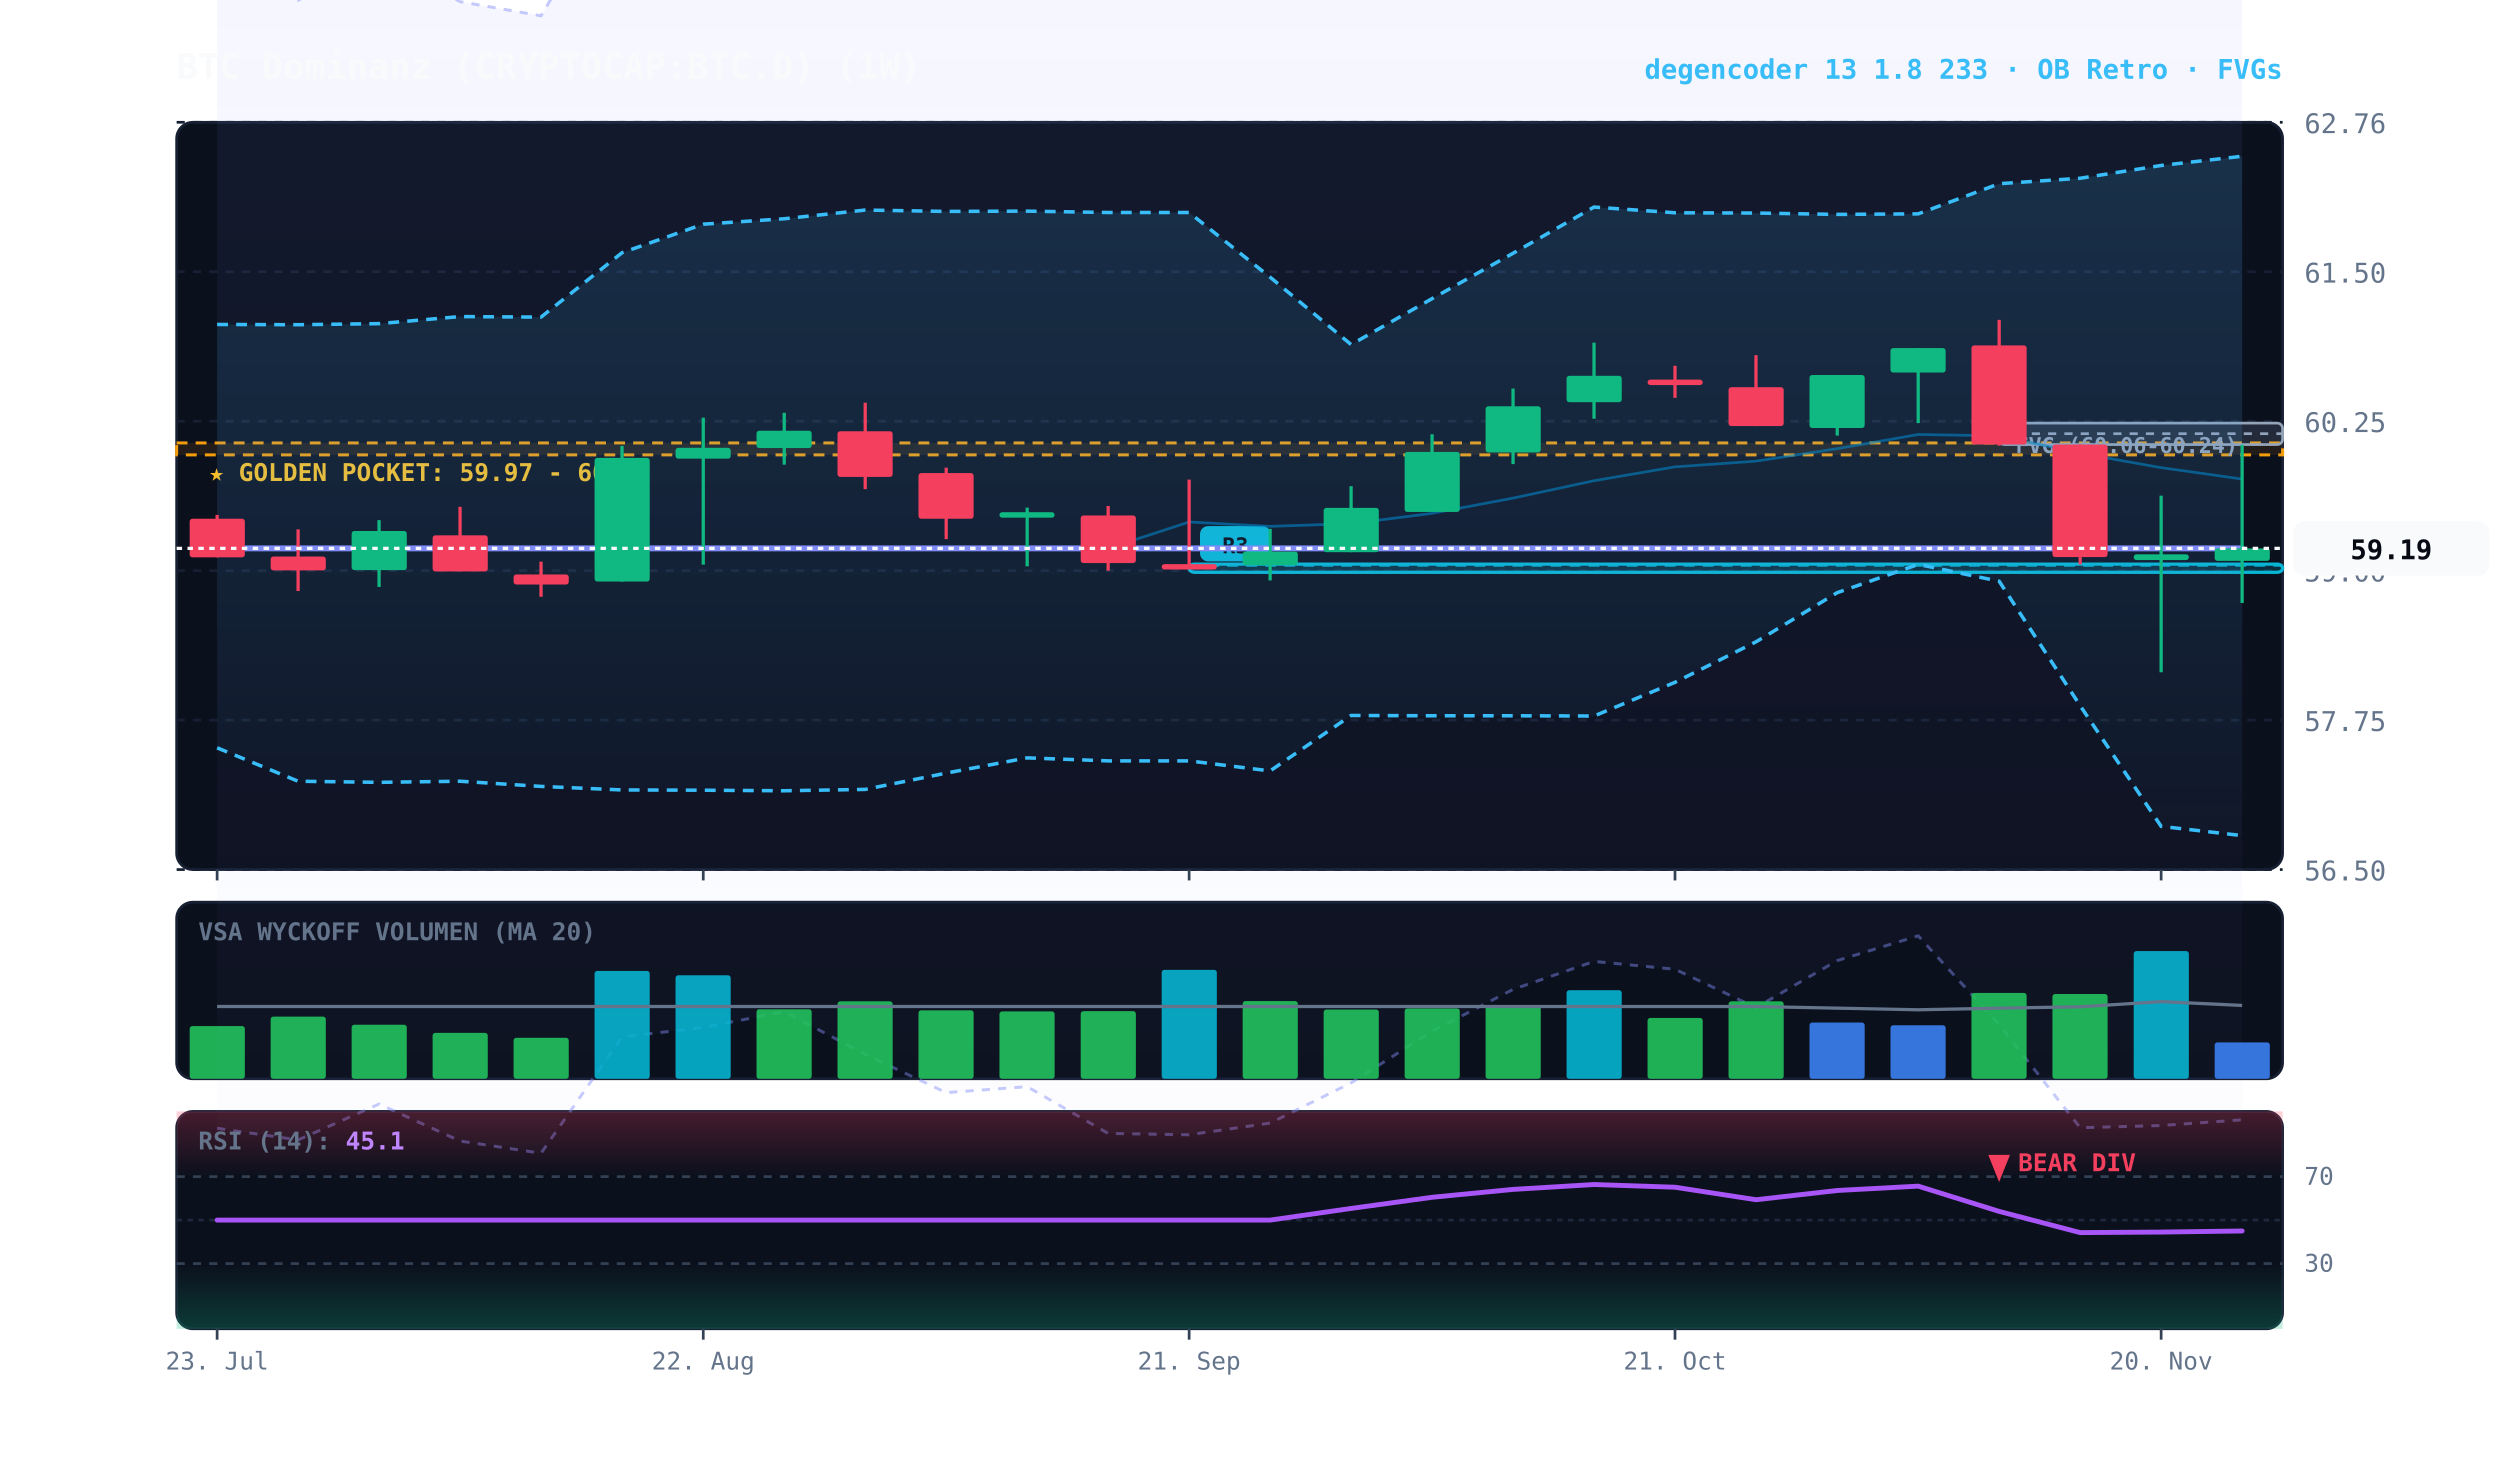
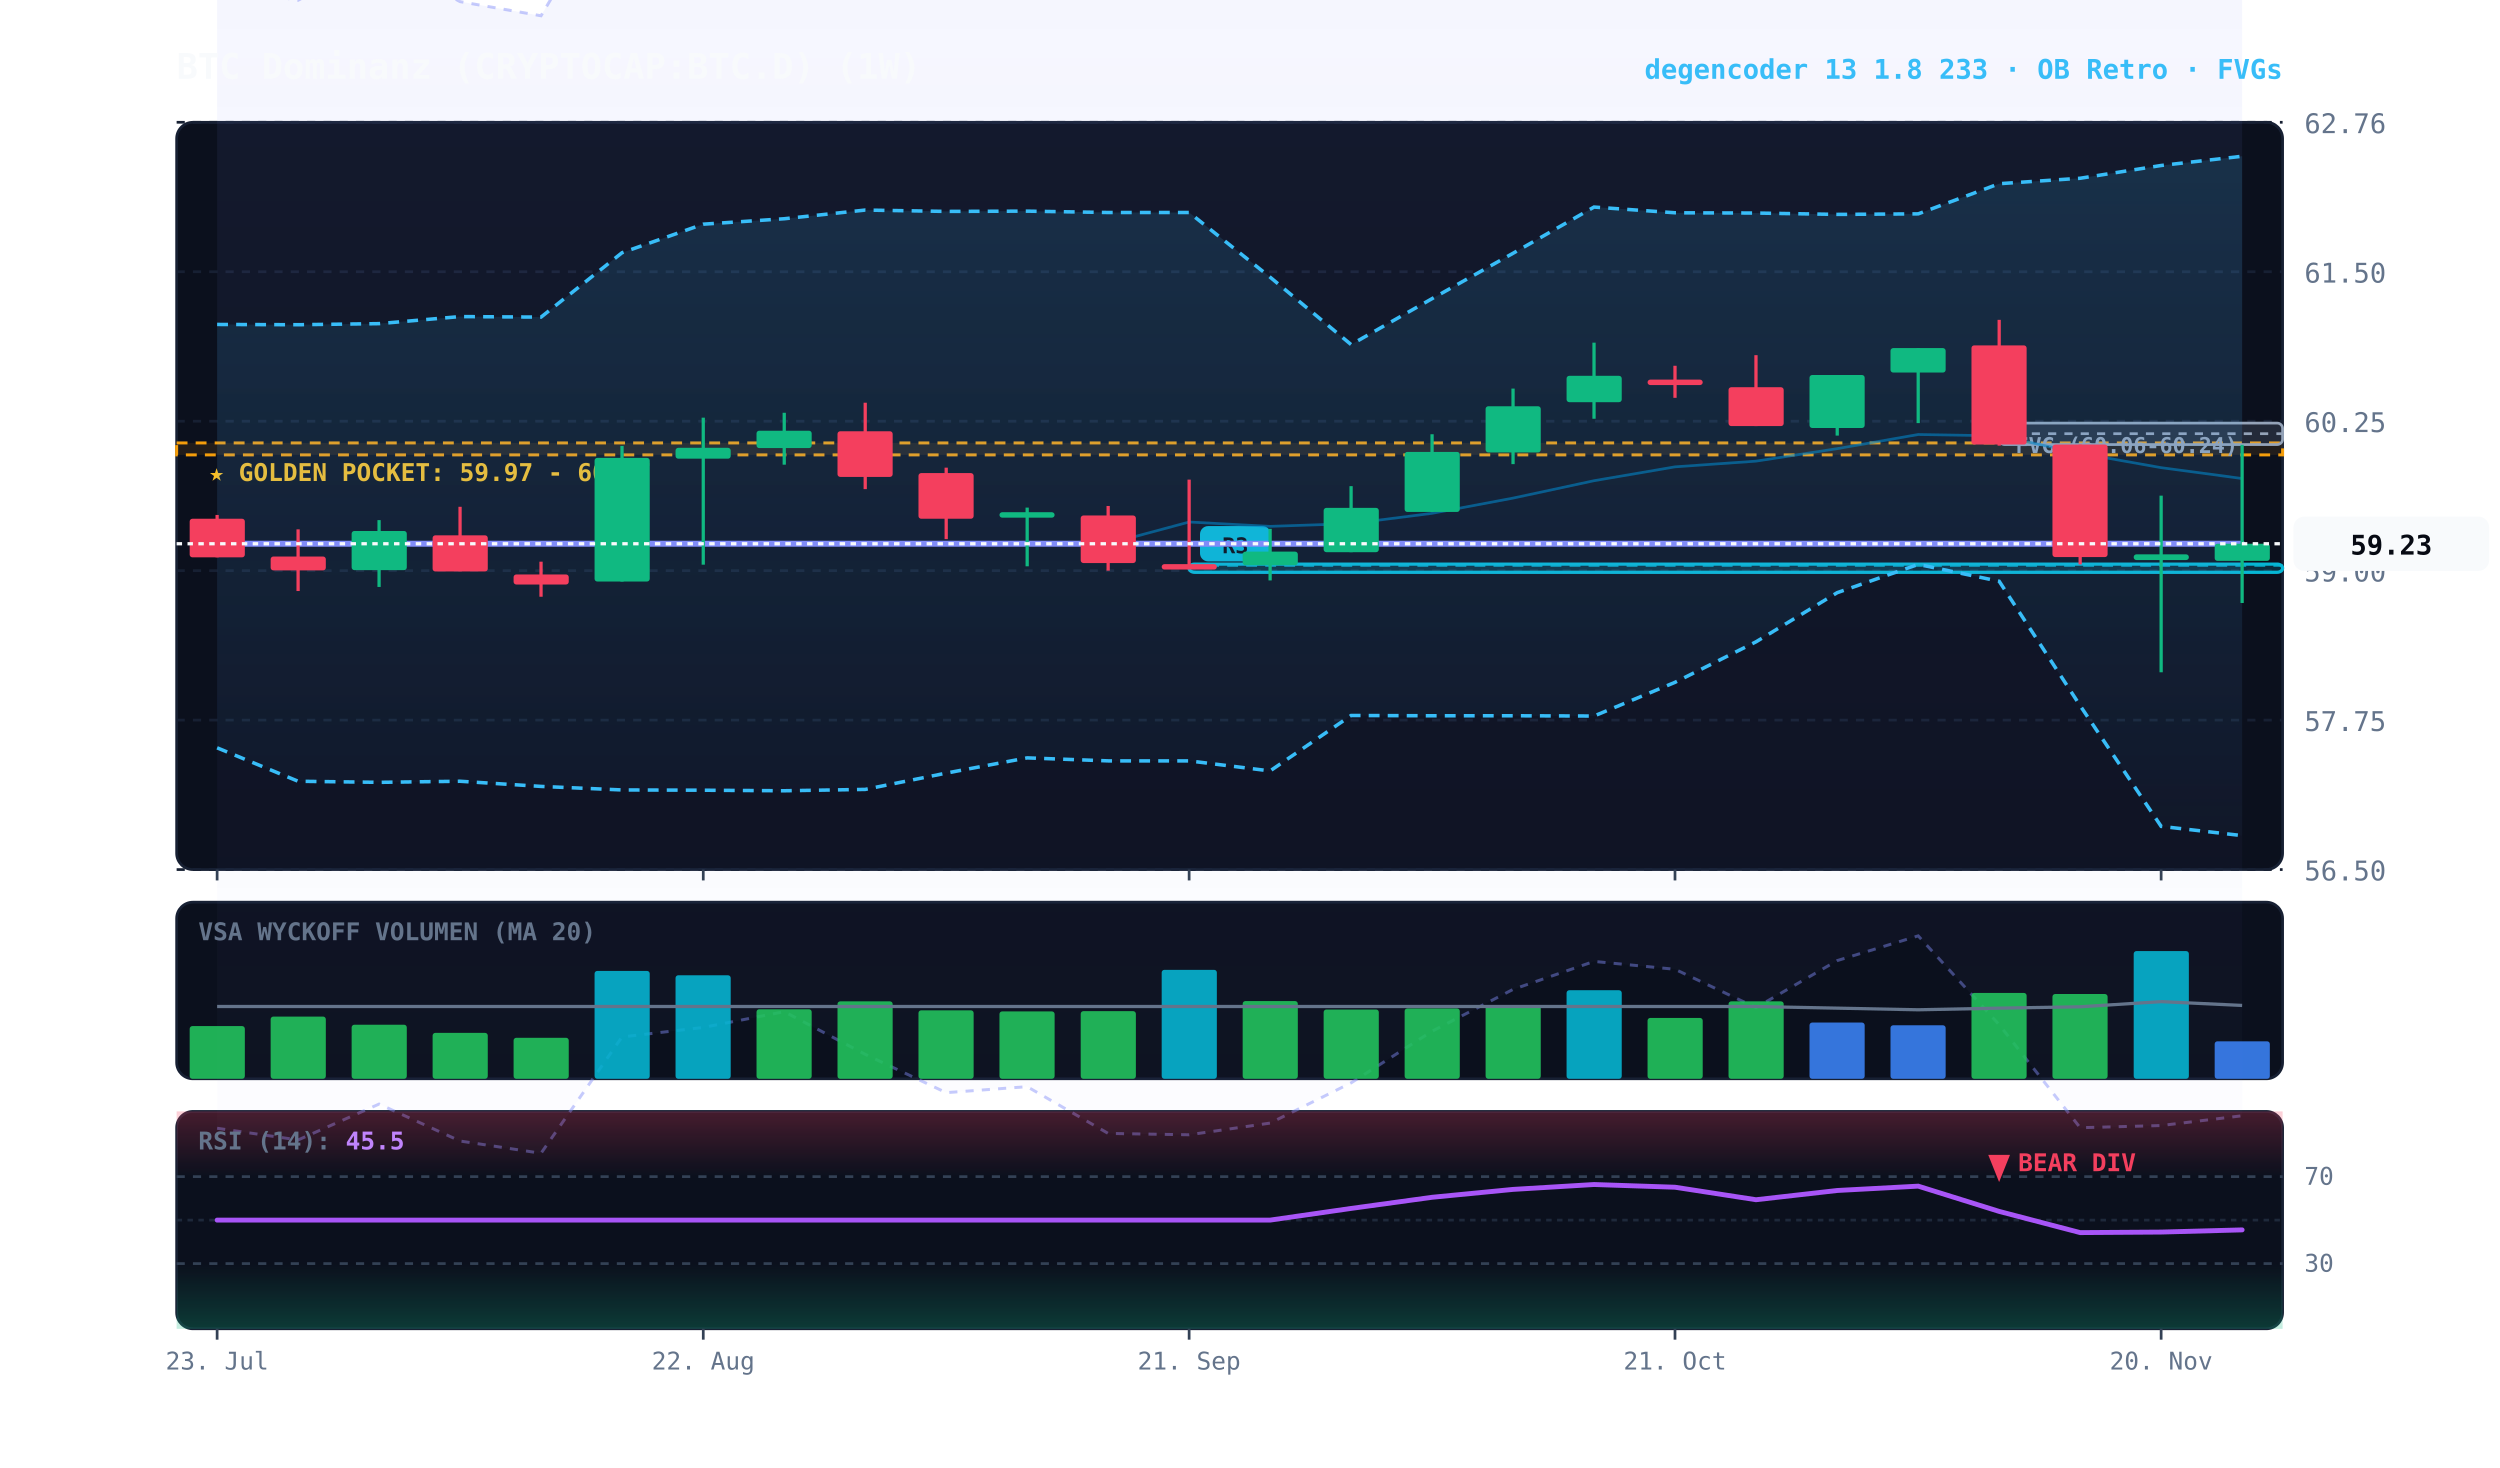
<svg xmlns="http://www.w3.org/2000/svg" viewBox="0 0 920 540" width="100%" height="100%" style="background:#070a13; font-family:'JetBrains Mono', monospace;">
  <defs>
    <linearGradient id="cloud-grad" x1="0%" y1="0%" x2="0%" y2="100%">
      <stop offset="0%" stop-color="#38bdf8" stop-opacity="0.14" />
      <stop offset="100%" stop-color="#38bdf8" stop-opacity="0.02" />
    </linearGradient>
    <linearGradient id="rfe-cloud" x1="0%" y1="0%" x2="0%" y2="100%">
      <stop offset="0%" stop-color="#818cf8" stop-opacity="0.09" />
      <stop offset="100%" stop-color="#818cf8" stop-opacity="0.02" />
    </linearGradient>
    <linearGradient id="rsi-overbought" x1="0%" y1="0%" x2="0%" y2="100%">
      <stop offset="0%" stop-color="#f43f5e" stop-opacity="0.25" />
      <stop offset="100%" stop-color="#f43f5e" stop-opacity="0.0" />
    </linearGradient>
    <linearGradient id="rsi-oversold" x1="0%" y1="0%" x2="0%" y2="100%">
      <stop offset="0%" stop-color="#10b981" stop-opacity="0.0" />
      <stop offset="100%" stop-color="#10b981" stop-opacity="0.25" />
    </linearGradient>
  </defs>
  <rect x="65" y="45" width="775" height="275" fill="#0b101d" rx="6" stroke="#172033" stroke-width="1" />
  <rect x="65" y="332" width="775" height="65" fill="#0b101d" rx="6" stroke="#172033" stroke-width="1" />
  <rect x="65" y="409" width="775" height="80" fill="#0b101d" rx="6" stroke="#172033" stroke-width="1" />
  <line x1="65" y1="320.0" x2="840" y2="320.0" stroke="#172033" stroke-dasharray="3,3" stroke-width="1" />
  <text x="848" y="324.0" fill="#64748b" font-size="10" text-anchor="start">56.50</text>
  <line x1="65" y1="265.0" x2="840" y2="265.0" stroke="#172033" stroke-dasharray="3,3" stroke-width="1" />
  <text x="848" y="269.0" fill="#64748b" font-size="10" text-anchor="start">57.75</text>
  <line x1="65" y1="210.0" x2="840" y2="210.0" stroke="#172033" stroke-dasharray="3,3" stroke-width="1" />
  <text x="848" y="214.0" fill="#64748b" font-size="10" text-anchor="start">59.00</text>
  <line x1="65" y1="155.0" x2="840" y2="155.0" stroke="#172033" stroke-dasharray="3,3" stroke-width="1" />
  <text x="848" y="159.0" fill="#64748b" font-size="10" text-anchor="start">60.25</text>
  <line x1="65" y1="100.0" x2="840" y2="100.0" stroke="#172033" stroke-dasharray="3,3" stroke-width="1" />
  <text x="848" y="104.0" fill="#64748b" font-size="10" text-anchor="start">61.50</text>
  <line x1="65" y1="45.0" x2="840" y2="45.0" stroke="#172033" stroke-dasharray="3,3" stroke-width="1" />
  <text x="848" y="49.0" fill="#64748b" font-size="10" text-anchor="start">62.76</text>
  <rect x="65" y="163.0" width="775" height="4.4" fill="rgba(245, 158, 11, 0.10)" stroke="#f59e0b" stroke-dasharray="4,3" stroke-width="1.1" />
  <text x="77" y="177.0" fill="#fbbf24" font-size="9" font-weight="bold">★ GOLDEN POCKET: 59.97 - 60.07</text>
  <rect x="735.7" y="155.7" width="104.3" height="7.9" fill="rgba(148, 163, 184, 0.18)" stroke="#94a3b8" stroke-width="1" rx="2" />
  <line x1="735.7" y1="159.6" x2="840" y2="159.6" stroke="#94a3b8" stroke-dasharray="3,3" stroke-width="1" />
  <text x="741.7" y="166.7" fill="#94a3b8" font-size="8" font-weight="bold">FVG (60.06-60.24)</text>
  <rect x="437.6" y="207.6" width="402.4" height="3.0" fill="rgba(6, 182, 212, 0.18)" stroke="#06b6d4" stroke-width="1.2" rx="2" />
  <line x1="437.6" y1="208.1" x2="840" y2="208.1" stroke="#06b6d4" stroke-dasharray="4,3" stroke-width="1.0" opacity="0.8" />
  <rect x="441.6" y="193.6" width="26" height="13" fill="#06b6d4" rx="3" />
  <text x="454.6" y="203.6" fill="#070a13" font-size="8" font-weight="bold" text-anchor="middle">R3</text>
-   <polygon points="79.9,-5.0 109.7,0.1 139.5,-15.5 169.3,0.6 199.1,5.8 228.9,-44.5 258.8,-48.5 288.6,-55.4 318.4,-37.0 348.2,-20.3 378.0,-22.9 407.8,-2.7 437.6,-2.1 467.4,-7.2 497.2,-24.6 527.0,-46.9 556.8,-65.1 586.6,-77.1 616.4,-73.7 646.2,-57.2 676.1,-77.5 705.9,-88.2 735.7,-49.8 765.5,-5.1 795.3,-6.2 825.1,-8.5 825.1,412.1 795.3,414.2 765.5,415.0 735.7,377.1 705.9,344.4 676.1,353.5 646.2,370.8 616.4,356.7 586.6,353.8 556.8,364.1 527.0,379.5 497.2,398.5 467.4,413.3 437.6,417.6 407.8,417.1 378.0,399.9 348.2,402.1 318.4,388.0 288.6,372.3 258.8,378.1 228.9,381.6 199.1,424.4 169.3,419.9 139.5,406.3 109.7,419.5 79.9,415.2" fill="url(#rfe-cloud)" />
-   <polyline points="79.9,-5.0 109.7,0.1 139.5,-15.5 169.3,0.6 199.1,5.8 228.9,-44.5 258.8,-48.5 288.6,-55.4 318.4,-37.0 348.2,-20.3 378.0,-22.9 407.8,-2.7 437.6,-2.1 467.4,-7.2 497.2,-24.6 527.0,-46.9 556.8,-65.1 586.6,-77.1 616.4,-73.7 646.2,-57.2 676.1,-77.5 705.9,-88.2 735.7,-49.8 765.5,-5.1 795.3,-6.2 825.1,-8.5" fill="none" stroke="#818cf8" stroke-width="1.1" stroke-opacity="0.45" stroke-dasharray="3,3" />
-   <polyline points="79.9,415.2 109.7,419.5 139.5,406.3 169.3,419.9 199.1,424.4 228.9,381.6 258.8,378.1 288.6,372.3 318.4,388.0 348.2,402.1 378.0,399.9 407.8,417.1 437.6,417.6 467.4,413.3 497.2,398.5 527.0,379.5 556.8,364.1 586.6,353.8 616.4,356.7 646.2,370.8 676.1,353.5 705.9,344.4 735.7,377.1 765.5,415.0 795.3,414.2 825.1,412.1" fill="none" stroke="#818cf8" stroke-width="1.1" stroke-opacity="0.45" stroke-dasharray="3,3" />
+   <polygon points="79.9,-5.0 109.7,0.1 139.5,-15.5 169.3,0.6 199.1,5.8 228.9,-44.5 258.8,-48.5 288.6,-55.4 318.4,-37.0 348.2,-20.3 378.0,-22.9 407.8,-2.7 437.6,-2.1 467.4,-7.2 497.2,-24.6 527.0,-46.9 556.8,-65.1 586.6,-77.1 616.4,-73.7 646.2,-57.2 676.1,-77.5 705.9,-88.2 735.7,-49.8 765.5,-5.1 795.3,-6.2 825.1,-10.4 825.1,410.6 795.3,414.2 765.5,415.0 735.7,377.1 705.9,344.4 676.1,353.5 646.2,370.8 616.4,356.7 586.6,353.8 556.8,364.1 527.0,379.5 497.2,398.5 467.4,413.3 437.6,417.6 407.8,417.1 378.0,399.9 348.2,402.1 318.4,388.0 288.6,372.3 258.8,378.1 228.9,381.6 199.1,424.4 169.3,419.9 139.5,406.3 109.7,419.5 79.9,415.2" fill="url(#rfe-cloud)" />
+   <polyline points="79.9,-5.0 109.7,0.1 139.5,-15.5 169.3,0.6 199.1,5.8 228.9,-44.5 258.8,-48.5 288.6,-55.4 318.4,-37.0 348.2,-20.3 378.0,-22.9 407.8,-2.7 437.6,-2.1 467.4,-7.2 497.2,-24.6 527.0,-46.9 556.8,-65.1 586.6,-77.1 616.4,-73.7 646.2,-57.2 676.1,-77.5 705.9,-88.2 735.7,-49.8 765.5,-5.1 795.3,-6.2 825.1,-10.4" fill="none" stroke="#818cf8" stroke-width="1.1" stroke-opacity="0.45" stroke-dasharray="3,3" />
+   <polyline points="79.9,415.2 109.7,419.5 139.5,406.3 169.3,419.9 199.1,424.4 228.9,381.6 258.8,378.1 288.6,372.3 318.4,388.0 348.2,402.1 378.0,399.9 407.8,417.1 437.6,417.6 467.4,413.3 497.2,398.5 527.0,379.5 556.8,364.1 586.6,353.8 616.4,356.7 646.2,370.8 676.1,353.5 705.9,344.4 735.7,377.1 765.5,415.0 795.3,414.2 825.1,410.6" fill="none" stroke="#818cf8" stroke-width="1.1" stroke-opacity="0.45" stroke-dasharray="3,3" />
  <polygon points="79.9,119.4 109.7,119.5 139.5,119.1 169.3,116.5 199.1,116.7 228.9,93.0 258.8,82.5 288.6,80.5 318.4,77.3 348.2,77.8 378.0,77.7 407.8,78.2 437.6,78.2 467.4,102.0 497.2,126.8 527.0,109.9 556.8,93.2 586.6,76.2 616.4,78.3 646.2,78.4 676.1,78.9 705.9,78.7 735.7,67.6 765.5,65.6 795.3,60.9 825.1,57.5 825.1,307.5 795.3,304.1 765.5,259.7 735.7,213.9 705.9,207.7 676.1,218.1 646.2,236.2 616.4,251.1 586.6,263.5 556.8,263.4 527.0,263.4 497.2,263.3 467.4,283.7 437.6,280.0 407.8,280.0 378.0,278.9 348.2,284.5 318.4,290.5 288.6,291.0 258.8,290.8 228.9,290.7 199.1,289.4 169.3,287.5 139.5,287.9 109.7,287.5 79.9,275.2" fill="url(#cloud-grad)" />
  <polyline points="79.9,119.4 109.7,119.5 139.5,119.1 169.3,116.5 199.1,116.7 228.9,93.0 258.8,82.5 288.6,80.5 318.4,77.3 348.2,77.8 378.0,77.7 407.8,78.2 437.6,78.2 467.4,102.0 497.2,126.8 527.0,109.9 556.8,93.2 586.6,76.2 616.4,78.3 646.2,78.4 676.1,78.9 705.9,78.7 735.7,67.6 765.5,65.6 795.3,60.9 825.1,57.5" fill="none" stroke="#38bdf8" stroke-width="1.3" stroke-dasharray="4,3" />
  <polyline points="79.9,275.2 109.7,287.5 139.5,287.9 169.3,287.5 199.1,289.4 228.9,290.7 258.8,290.8 288.6,291.0 318.4,290.5 348.2,284.5 378.0,278.9 407.8,280.0 437.6,280.0 467.4,283.7 497.2,263.3 527.0,263.4 556.8,263.4 586.6,263.5 616.4,251.1 646.2,236.2 676.1,218.1 705.9,207.7 735.7,213.9 765.5,259.7 795.3,304.1 825.1,307.5" fill="none" stroke="#38bdf8" stroke-width="1.3" stroke-dasharray="4,3" />
-   <polyline points="79.9,201.8 109.7,201.8 139.5,201.8 169.3,201.8 199.1,201.8 228.9,201.8 258.8,201.8 288.6,201.8 318.4,201.8 348.2,201.8 378.0,201.8 407.8,201.8 437.6,192.1 467.4,193.7 497.2,192.7 527.0,188.9 556.8,183.3 586.6,176.9 616.4,171.8 646.2,169.7 676.1,165.1 705.9,159.9 735.7,160.4 765.5,166.8 795.3,172.1 825.1,176.3" fill="none" stroke="#0284c7" stroke-width="1.0" stroke-opacity="0.6" />
-   <polyline points="79.9,201.8 109.7,201.8 139.5,201.8 169.3,201.8 199.1,201.8 228.9,201.8 258.8,201.8 288.6,201.8 318.4,201.8 348.2,201.8 378.0,201.8 407.8,201.8 437.6,201.8 467.4,201.8 497.2,201.8 527.0,201.8 556.8,201.8 586.6,201.8 616.4,201.8 646.2,201.8 676.1,201.8 705.9,201.8 735.7,201.8 765.5,201.8 795.3,201.8 825.1,201.8" fill="none" stroke="#818cf8" stroke-width="2.2" stroke-linecap="round" />
+   <polyline points="79.9,200.1 109.7,200.1 139.5,200.1 169.3,200.1 199.1,200.1 228.9,200.1 258.8,200.1 288.6,200.1 318.4,200.1 348.2,200.1 378.0,200.1 407.8,200.1 437.6,192.1 467.4,193.7 497.2,192.7 527.0,188.9 556.8,183.3 586.6,176.9 616.4,171.8 646.2,169.7 676.1,165.1 705.9,159.9 735.7,160.4 765.5,166.8 795.3,172.1 825.1,176.1" fill="none" stroke="#0284c7" stroke-width="1.0" stroke-opacity="0.6" />
+   <polyline points="79.9,200.1 109.7,200.1 139.5,200.1 169.3,200.1 199.1,200.1 228.9,200.1 258.8,200.1 288.6,200.1 318.4,200.1 348.2,200.1 378.0,200.1 407.8,200.1 437.6,200.1 467.4,200.1 497.2,200.1 527.0,200.1 556.8,200.1 586.6,200.1 616.4,200.1 646.2,200.1 676.1,200.1 705.9,200.1 735.7,200.1 765.5,200.1 795.3,200.1 825.1,200.1" fill="none" stroke="#818cf8" stroke-width="2.2" stroke-linecap="round" />
  <line x1="79.9" y1="189.5" x2="79.9" y2="205.1" stroke="#f43f5e" stroke-width="1.2" />
  <rect x="69.8" y="190.9" width="20.3" height="14.2" fill="#f43f5e" rx="1" />
  <line x1="109.7" y1="194.8" x2="109.7" y2="217.5" stroke="#f43f5e" stroke-width="1.2" />
  <rect x="99.6" y="204.8" width="20.3" height="5.1" fill="#f43f5e" rx="1" />
  <line x1="139.5" y1="191.4" x2="139.5" y2="216.0" stroke="#10b981" stroke-width="1.2" />
  <rect x="129.4" y="195.4" width="20.3" height="14.4" fill="#10b981" rx="1" />
  <line x1="169.3" y1="186.5" x2="169.3" y2="210.2" stroke="#f43f5e" stroke-width="1.2" />
  <rect x="159.2" y="197.0" width="20.3" height="13.3" fill="#f43f5e" rx="1" />
  <line x1="199.1" y1="206.7" x2="199.1" y2="219.6" stroke="#f43f5e" stroke-width="1.2" />
  <rect x="189.0" y="211.4" width="20.3" height="3.7" fill="#f43f5e" rx="1" />
  <line x1="228.9" y1="164.1" x2="228.9" y2="214.0" stroke="#10b981" stroke-width="1.2" />
  <rect x="218.8" y="168.5" width="20.3" height="45.5" fill="#10b981" rx="1" />
  <line x1="258.8" y1="153.7" x2="258.8" y2="207.8" stroke="#10b981" stroke-width="1.2" />
  <rect x="248.6" y="164.8" width="20.3" height="4.0" fill="#10b981" rx="1" />
  <line x1="288.6" y1="151.9" x2="288.6" y2="171.0" stroke="#10b981" stroke-width="1.2" />
  <rect x="278.4" y="158.5" width="20.3" height="6.4" fill="#10b981" rx="1" />
  <line x1="318.4" y1="148.2" x2="318.4" y2="180.0" stroke="#f43f5e" stroke-width="1.2" />
  <rect x="308.2" y="158.7" width="20.3" height="16.8" fill="#f43f5e" rx="1" />
  <line x1="348.2" y1="172.1" x2="348.2" y2="198.4" stroke="#f43f5e" stroke-width="1.2" />
  <rect x="338.0" y="174.1" width="20.3" height="16.8" fill="#f43f5e" rx="1" />
  <line x1="378.0" y1="186.8" x2="378.0" y2="208.4" stroke="#10b981" stroke-width="1.2" />
  <rect x="367.8" y="188.5" width="20.3" height="2.0" fill="#10b981" rx="1" />
  <line x1="407.8" y1="186.2" x2="407.8" y2="210.0" stroke="#f43f5e" stroke-width="1.2" />
  <rect x="397.7" y="189.7" width="20.3" height="17.5" fill="#f43f5e" rx="1" />
  <line x1="437.6" y1="176.5" x2="437.6" y2="208.5" stroke="#f43f5e" stroke-width="1.2" />
  <rect x="427.5" y="207.6" width="20.3" height="2.0" fill="#f43f5e" rx="1" />
  <line x1="467.4" y1="194.6" x2="467.4" y2="213.6" stroke="#10b981" stroke-width="1.2" />
  <rect x="457.3" y="203.0" width="20.3" height="5.0" fill="#10b981" rx="1" />
  <line x1="497.2" y1="178.9" x2="497.2" y2="203.2" stroke="#10b981" stroke-width="1.2" />
  <rect x="487.1" y="186.9" width="20.3" height="16.3" fill="#10b981" rx="1" />
  <line x1="527.0" y1="159.8" x2="527.0" y2="188.4" stroke="#10b981" stroke-width="1.2" />
  <rect x="516.9" y="166.3" width="20.3" height="22.1" fill="#10b981" rx="1" />
  <line x1="556.8" y1="143.0" x2="556.8" y2="170.8" stroke="#10b981" stroke-width="1.2" />
  <rect x="546.7" y="149.5" width="20.3" height="17.0" fill="#10b981" rx="1" />
  <line x1="586.6" y1="126.1" x2="586.6" y2="154.1" stroke="#10b981" stroke-width="1.2" />
  <rect x="576.5" y="138.3" width="20.3" height="9.7" fill="#10b981" rx="1" />
  <line x1="616.4" y1="134.6" x2="616.4" y2="146.4" stroke="#f43f5e" stroke-width="1.2" />
  <rect x="606.3" y="139.7" width="20.3" height="2.0" fill="#f43f5e" rx="1" />
  <line x1="646.2" y1="130.7" x2="646.2" y2="156.8" stroke="#f43f5e" stroke-width="1.2" />
  <rect x="636.1" y="142.5" width="20.3" height="14.3" fill="#f43f5e" rx="1" />
  <line x1="676.1" y1="138.0" x2="676.1" y2="160.3" stroke="#10b981" stroke-width="1.2" />
  <rect x="665.9" y="138.0" width="20.3" height="19.5" fill="#10b981" rx="1" />
  <line x1="705.9" y1="128.1" x2="705.9" y2="155.7" stroke="#10b981" stroke-width="1.2" />
  <rect x="695.7" y="128.1" width="20.3" height="9.0" fill="#10b981" rx="1" />
  <line x1="735.7" y1="117.7" x2="735.7" y2="164.0" stroke="#f43f5e" stroke-width="1.2" />
  <rect x="725.5" y="127.1" width="20.3" height="36.5" fill="#f43f5e" rx="1" />
  <line x1="765.5" y1="163.6" x2="765.5" y2="207.7" stroke="#f43f5e" stroke-width="1.2" />
  <rect x="755.3" y="163.6" width="20.3" height="41.4" fill="#f43f5e" rx="1" />
  <line x1="795.3" y1="182.4" x2="795.3" y2="247.4" stroke="#10b981" stroke-width="1.2" />
  <rect x="785.2" y="204.0" width="20.3" height="2.1" fill="#10b981" rx="1" />
  <line x1="825.1" y1="163.7" x2="825.1" y2="221.9" stroke="#10b981" stroke-width="1.2" />
-   <rect x="815.0" y="201.8" width="20.3" height="4.6" fill="#10b981" rx="1" />
-   <line x1="65" y1="201.8" x2="840" y2="201.8" stroke="#f8fafc" stroke-width="1.2" stroke-dasharray="2,2" />
-   <rect x="844" y="191.8" width="72" height="20" fill="#f8fafc" rx="4" />
-   <text x="880" y="205.8" fill="#070a13" font-size="10" font-weight="bold" text-anchor="middle">59.19</text>
+   <rect x="815.0" y="200.1" width="20.3" height="6.3" fill="#10b981" rx="1" />
+   <line x1="65" y1="200.1" x2="840" y2="200.1" stroke="#f8fafc" stroke-width="1.2" stroke-dasharray="2,2" />
+   <rect x="844" y="190.1" width="72" height="20" fill="#f8fafc" rx="4" />
+   <text x="880" y="204.1" fill="#070a13" font-size="10" font-weight="bold" text-anchor="middle">59.23</text>
  <text x="73" y="346" fill="#64748b" font-size="9" font-weight="bold">VSA WYCKOFF VOLUMEN (MA 20)</text>
  <rect x="69.8" y="377.6" width="20.3" height="19.4" fill="#22c55e" opacity="0.88" rx="1" />
  <rect x="99.6" y="374.1" width="20.3" height="22.9" fill="#22c55e" opacity="0.88" rx="1" />
  <rect x="129.4" y="377.1" width="20.3" height="19.9" fill="#22c55e" opacity="0.88" rx="1" />
  <rect x="159.2" y="380.1" width="20.3" height="16.9" fill="#22c55e" opacity="0.88" rx="1" />
  <rect x="189.0" y="381.9" width="20.3" height="15.1" fill="#22c55e" opacity="0.88" rx="1" />
  <rect x="218.8" y="357.3" width="20.3" height="39.7" fill="#06b6d4" opacity="0.88" rx="1" />
  <rect x="248.6" y="358.9" width="20.3" height="38.1" fill="#06b6d4" opacity="0.88" rx="1" />
  <rect x="278.4" y="371.4" width="20.3" height="25.6" fill="#22c55e" opacity="0.88" rx="1" />
  <rect x="308.2" y="368.5" width="20.3" height="28.5" fill="#22c55e" opacity="0.88" rx="1" />
  <rect x="338.0" y="371.8" width="20.3" height="25.2" fill="#22c55e" opacity="0.88" rx="1" />
  <rect x="367.8" y="372.2" width="20.3" height="24.8" fill="#22c55e" opacity="0.88" rx="1" />
  <rect x="397.7" y="372.1" width="20.3" height="24.9" fill="#22c55e" opacity="0.88" rx="1" />
  <rect x="427.5" y="356.9" width="20.3" height="40.1" fill="#06b6d4" opacity="0.88" rx="1" />
  <rect x="457.3" y="368.4" width="20.3" height="28.6" fill="#22c55e" opacity="0.88" rx="1" />
  <rect x="487.1" y="371.5" width="20.3" height="25.5" fill="#22c55e" opacity="0.88" rx="1" />
  <rect x="516.9" y="371.1" width="20.3" height="25.9" fill="#22c55e" opacity="0.88" rx="1" />
  <rect x="546.7" y="370.1" width="20.3" height="26.9" fill="#22c55e" opacity="0.88" rx="1" />
  <rect x="576.5" y="364.4" width="20.3" height="32.6" fill="#06b6d4" opacity="0.88" rx="1" />
  <rect x="606.3" y="374.6" width="20.3" height="22.4" fill="#22c55e" opacity="0.88" rx="1" />
  <rect x="636.1" y="368.5" width="20.3" height="28.5" fill="#22c55e" opacity="0.88" rx="1" />
  <rect x="665.9" y="376.3" width="20.3" height="20.7" fill="#3b82f6" opacity="0.88" rx="1" />
  <rect x="695.7" y="377.3" width="20.3" height="19.7" fill="#3b82f6" opacity="0.88" rx="1" />
  <rect x="725.5" y="365.4" width="20.3" height="31.6" fill="#22c55e" opacity="0.88" rx="1" />
  <rect x="755.3" y="365.8" width="20.3" height="31.2" fill="#22c55e" opacity="0.88" rx="1" />
  <rect x="785.2" y="350.0" width="20.3" height="47.0" fill="#06b6d4" opacity="0.88" rx="1" />
-   <rect x="815.0" y="383.6" width="20.3" height="13.4" fill="#3b82f6" opacity="0.88" rx="1" />
+   <rect x="815.0" y="383.2" width="20.3" height="13.8" fill="#3b82f6" opacity="0.88" rx="1" />
  <polyline points="79.9,370.4 109.7,370.4 139.5,370.4 169.3,370.4 199.1,370.4 228.9,370.4 258.8,370.4 288.6,370.4 318.4,370.4 348.2,370.4 378.0,370.4 407.8,370.4 437.6,370.4 467.4,370.4 497.2,370.4 527.0,370.4 556.8,370.4 586.6,370.4 616.4,370.4 646.2,370.4 676.1,371.0 705.9,371.6 735.7,371.0 765.5,370.5 795.3,368.6 825.1,370.0" fill="none" stroke="#64748b" stroke-width="1.2" />
  <rect x="65" y="409" width="775" height="24.0" fill="url(#rsi-overbought)" />
  <rect x="65" y="465.0" width="775" height="24.0" fill="url(#rsi-oversold)" />
  <line x1="65" y1="433.0" x2="840" y2="433.0" stroke="#334155" stroke-dasharray="3,3" stroke-width="1" />
  <text x="848" y="436.0" fill="#64748b" font-size="9">70</text>
  <line x1="65" y1="449.0" x2="840" y2="449.0" stroke="#1e293b" stroke-dasharray="2,2" stroke-width="1" />
  <line x1="65" y1="465.0" x2="840" y2="465.0" stroke="#334155" stroke-dasharray="3,3" stroke-width="1" />
  <text x="848" y="468.0" fill="#64748b" font-size="9">30</text>
-   <polyline points="79.9,449.0 109.7,449.0 139.5,449.0 169.3,449.0 199.1,449.0 228.9,449.0 258.8,449.0 288.6,449.0 318.4,449.0 348.2,449.0 378.0,449.0 407.8,449.0 437.6,449.0 467.4,449.0 497.2,444.7 527.0,440.6 556.8,437.7 586.6,435.9 616.4,436.9 646.2,441.5 676.1,438.1 705.9,436.5 735.7,445.8 765.5,453.6 795.3,453.4 825.1,453.0" fill="none" stroke="#a855f7" stroke-width="1.8" stroke-linecap="round" />
+   <polyline points="79.9,449.0 109.7,449.0 139.5,449.0 169.3,449.0 199.1,449.0 228.9,449.0 258.8,449.0 288.6,449.0 318.4,449.0 348.2,449.0 378.0,449.0 407.8,449.0 437.6,449.0 467.4,449.0 497.2,444.7 527.0,440.6 556.8,437.7 586.6,435.9 616.4,436.9 646.2,441.5 676.1,438.1 705.9,436.5 735.7,445.8 765.5,453.6 795.3,453.4 825.1,452.6" fill="none" stroke="#a855f7" stroke-width="1.8" stroke-linecap="round" />
  <g transform="translate(735.6731, 425)">
    <path d="M 0 10 L 4 0 L -4 0 Z" fill="#f43f5e" />
    <text x="7" y="6" fill="#f43f5e" font-size="9" font-weight="bold">BEAR DIV</text>
  </g>
-   <text x="73" y="423" fill="#64748b" font-size="9" font-weight="bold">RSI (14): <tspan fill="#c084fc">45.1</tspan>
+   <text x="73" y="423" fill="#64748b" font-size="9" font-weight="bold">RSI (14): <tspan fill="#c084fc">45.5</tspan>
  </text>
  <line x1="79.9" y1="320" x2="79.9" y2="324" stroke="#334155" stroke-width="1" />
  <line x1="79.9" y1="489" x2="79.9" y2="493" stroke="#334155" stroke-width="1" />
  <text x="79.9" y="504" fill="#64748b" font-size="9" text-anchor="middle">23. Jul</text>
  <line x1="258.8" y1="320" x2="258.8" y2="324" stroke="#334155" stroke-width="1" />
  <line x1="258.8" y1="489" x2="258.8" y2="493" stroke="#334155" stroke-width="1" />
  <text x="258.8" y="504" fill="#64748b" font-size="9" text-anchor="middle">22. Aug</text>
  <line x1="437.6" y1="320" x2="437.6" y2="324" stroke="#334155" stroke-width="1" />
  <line x1="437.6" y1="489" x2="437.6" y2="493" stroke="#334155" stroke-width="1" />
  <text x="437.6" y="504" fill="#64748b" font-size="9" text-anchor="middle">21. Sep</text>
  <line x1="616.4" y1="320" x2="616.4" y2="324" stroke="#334155" stroke-width="1" />
  <line x1="616.4" y1="489" x2="616.4" y2="493" stroke="#334155" stroke-width="1" />
  <text x="616.4" y="504" fill="#64748b" font-size="9" text-anchor="middle">21. Oct</text>
  <line x1="795.3" y1="320" x2="795.3" y2="324" stroke="#334155" stroke-width="1" />
  <line x1="795.3" y1="489" x2="795.3" y2="493" stroke="#334155" stroke-width="1" />
  <text x="795.3" y="504" fill="#64748b" font-size="9" text-anchor="middle">20. Nov</text>
  <text x="65" y="29" fill="#f8fafc" font-size="13" font-weight="bold">BTC Dominanz (CRYPTOCAP:BTC.D) (1W)</text>
  <text x="840" y="29" fill="#38bdf8" font-size="10" font-weight="bold" text-anchor="end">degencoder 13 1.8 233 · OB Retro · FVGs</text>
</svg>
